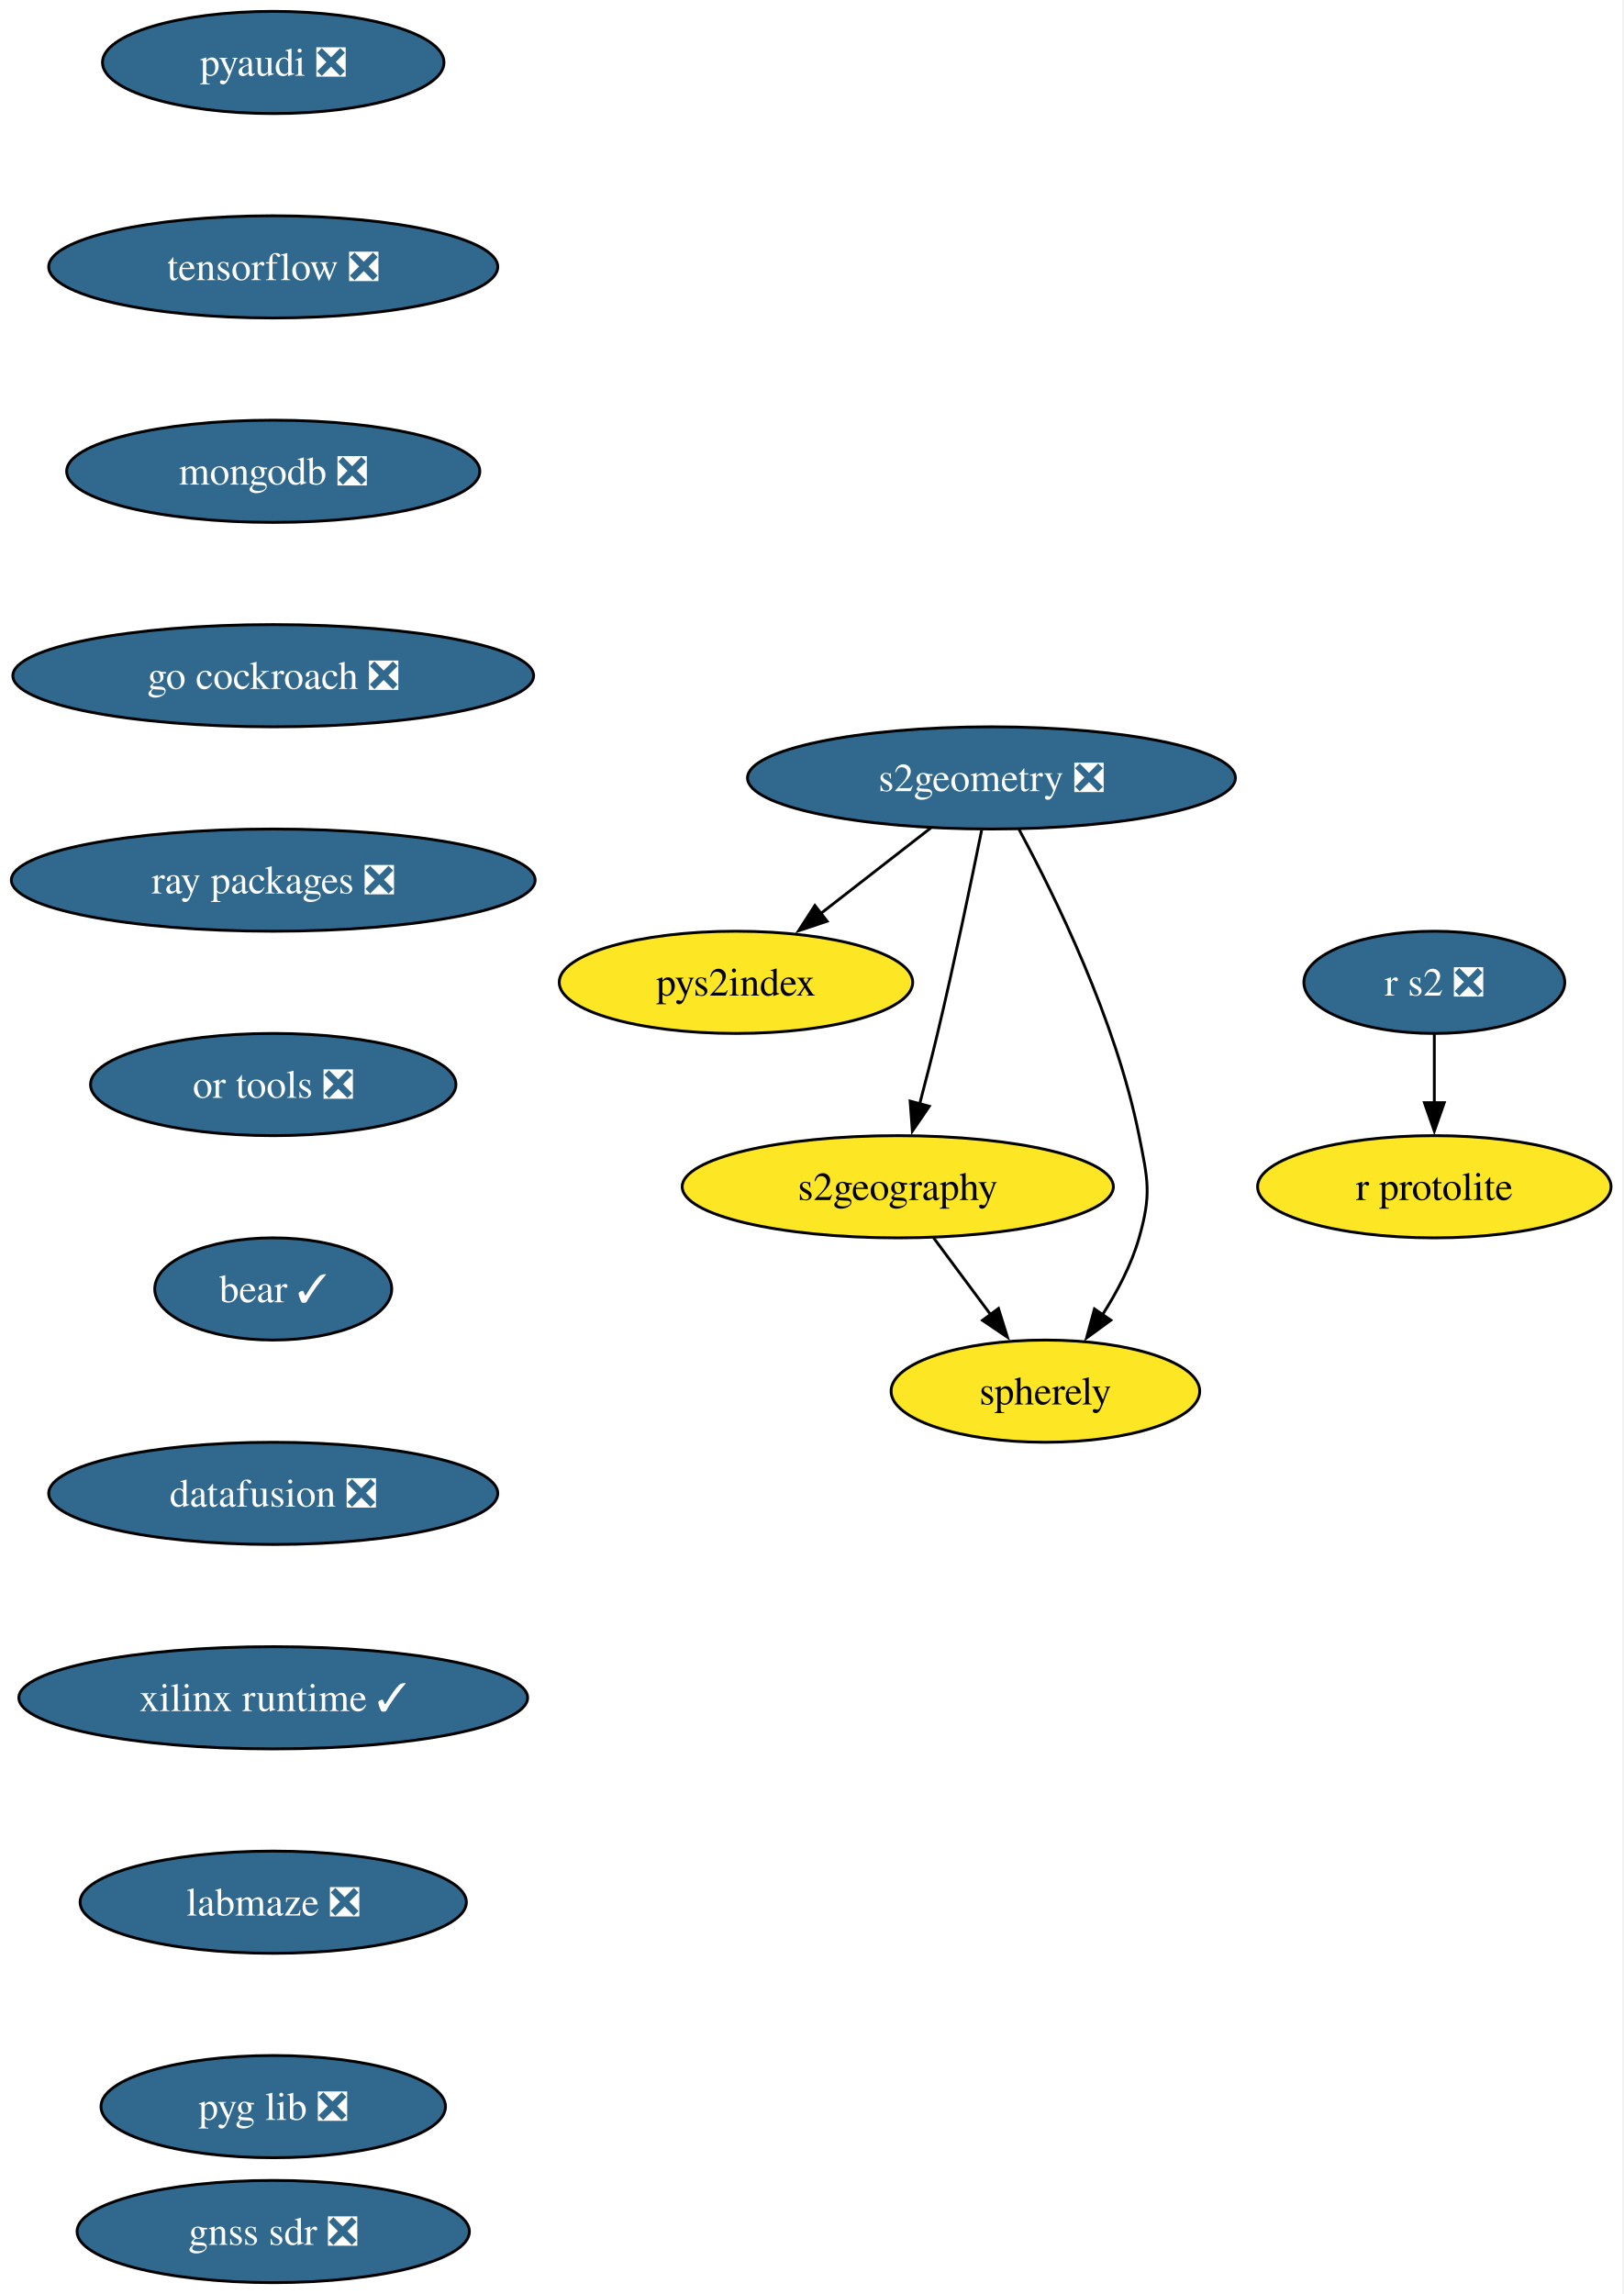
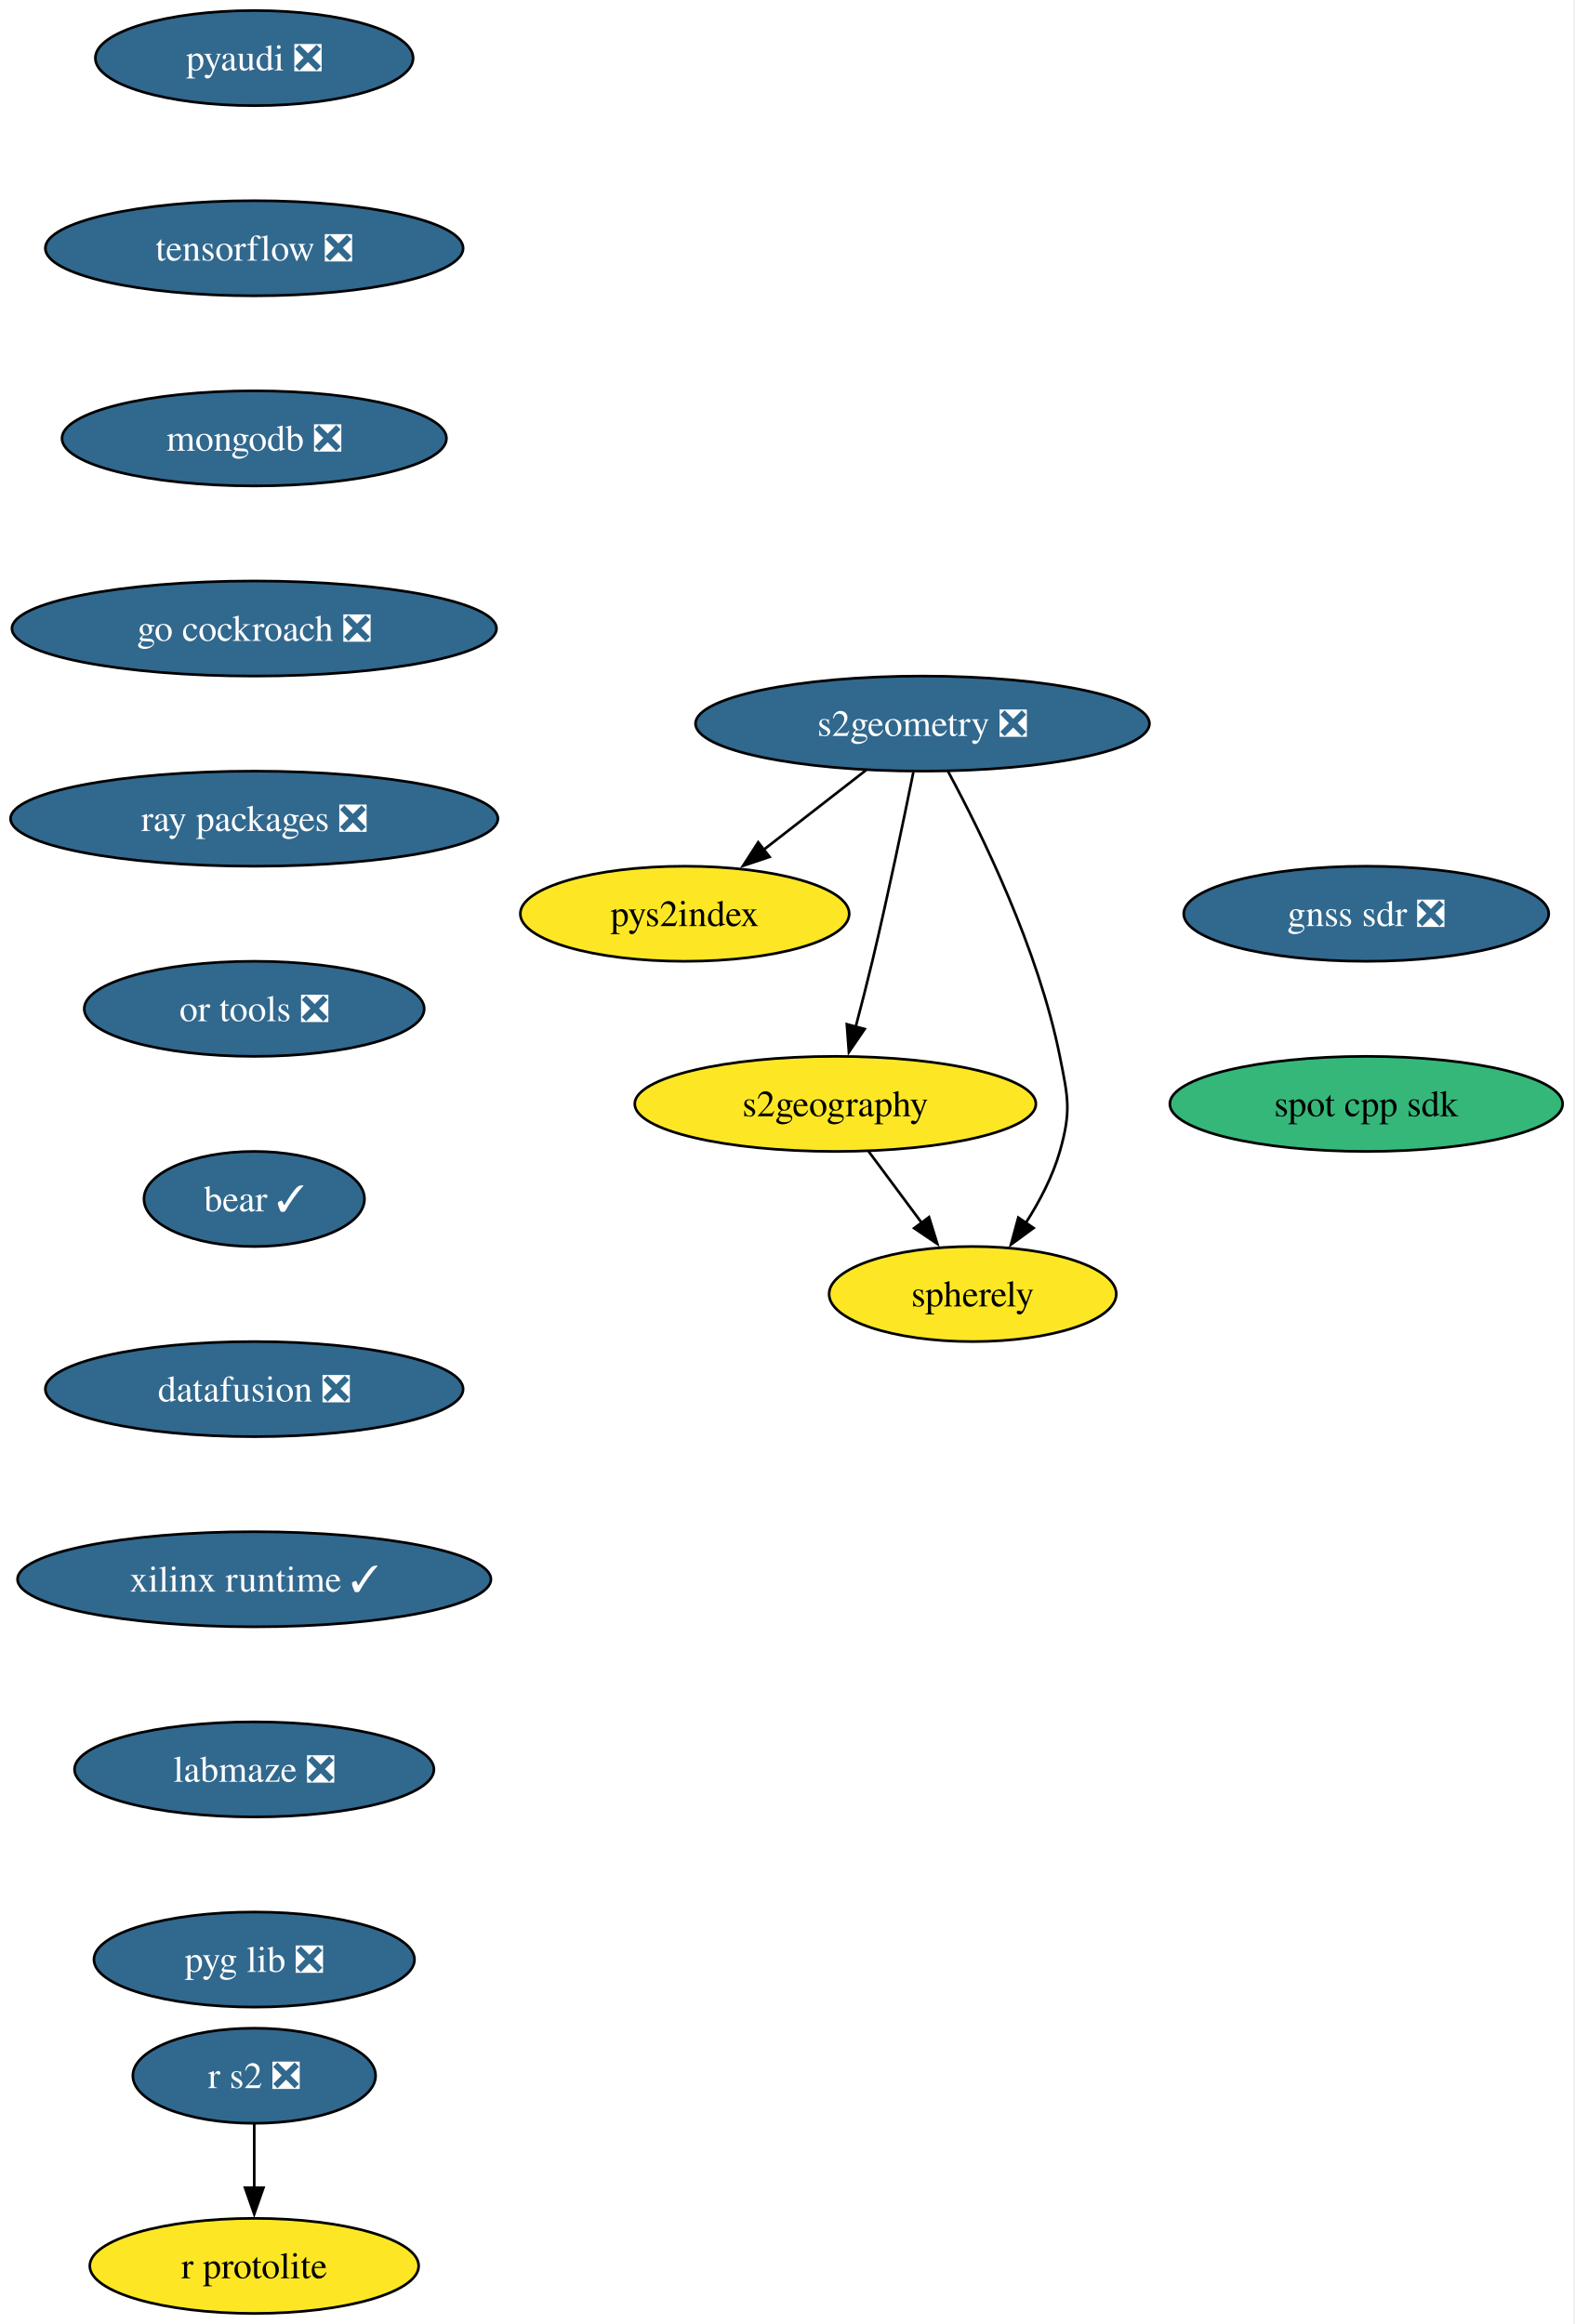
- <svg xmlns="http://www.w3.org/2000/svg" xmlns:xlink="http://www.w3.org/1999/xlink" width="572pt" height="808pt" viewBox="0.00 0.00 572.00 808.00">
-   <g id="graph0" class="graph" transform="scale(1 1) rotate(0) translate(4 804)">
-     <polygon fill="white" stroke="none" points="-4,4 -4,-804 567.5,-804 567.5,4 -4,4" />
+ <svg xmlns="http://www.w3.org/2000/svg" xmlns:xlink="http://www.w3.org/1999/xlink" width="596pt" height="880pt" viewBox="0.00 0.00 596.00 880.00">
+   <g id="graph0" class="graph" transform="scale(1 1) rotate(0) translate(4 876)">
+     <polygon fill="white" stroke="none" points="-4,4 -4,-876 591.6,-876 591.6,4 -4,4" />
    <g id="node1" class="node">
      <g id="a_node1">
        <a xlink:href="https://github.com/conda-forge/pyaudi-feedstock/pull/55" xlink:title="pyaudi ❎">
-           <ellipse fill="#31688e" stroke="black" cx="92.25" cy="-782" rx="60.15" ry="18" />
-           <text xml:space="preserve" text-anchor="middle" x="92.25" y="-777.33" font-family="Times,serif" font-size="14.00" fill="white">pyaudi ❎</text>
+           <ellipse fill="#31688e" stroke="black" cx="92.25" cy="-854" rx="60.15" ry="18" />
+           <text xml:space="preserve" text-anchor="middle" x="92.25" y="-849.33" font-family="Times,serif" font-size="14.00" fill="white">pyaudi ❎</text>
        </a>
      </g>
    </g>
    <g id="node2" class="node">
      <g id="a_node2">
        <a xlink:href="https://github.com/conda-forge/tensorflow-feedstock/pull/480" xlink:title="tensorflow ❎">
-           <ellipse fill="#31688e" stroke="black" cx="92.25" cy="-710" rx="79.09" ry="18" />
-           <text xml:space="preserve" text-anchor="middle" x="92.25" y="-705.33" font-family="Times,serif" font-size="14.00" fill="white">tensorflow ❎</text>
+           <ellipse fill="#31688e" stroke="black" cx="92.25" cy="-782" rx="79.09" ry="18" />
+           <text xml:space="preserve" text-anchor="middle" x="92.25" y="-777.33" font-family="Times,serif" font-size="14.00" fill="white">tensorflow ❎</text>
        </a>
      </g>
    </g>
    <g id="node3" class="node">
      <g id="a_node3">
        <a xlink:href="https://github.com/conda-forge/mongodb-feedstock/pull/108" xlink:title="mongodb ❎">
-           <ellipse fill="#31688e" stroke="black" cx="92.25" cy="-638" rx="72.78" ry="18" />
-           <text xml:space="preserve" text-anchor="middle" x="92.25" y="-633.33" font-family="Times,serif" font-size="14.00" fill="white">mongodb ❎</text>
+           <ellipse fill="#31688e" stroke="black" cx="92.25" cy="-710" rx="72.78" ry="18" />
+           <text xml:space="preserve" text-anchor="middle" x="92.25" y="-705.33" font-family="Times,serif" font-size="14.00" fill="white">mongodb ❎</text>
        </a>
      </g>
    </g>
    <g id="node5" class="node">
      <g id="a_node5">
        <a xlink:href="https://github.com/conda-forge/go-cockroach-feedstock/pull/39" xlink:title="go cockroach ❎">
-           <ellipse fill="#31688e" stroke="black" cx="92.25" cy="-566" rx="91.72" ry="18" />
-           <text xml:space="preserve" text-anchor="middle" x="92.25" y="-561.33" font-family="Times,serif" font-size="14.00" fill="white">go cockroach ❎</text>
+           <ellipse fill="#31688e" stroke="black" cx="92.25" cy="-638" rx="91.72" ry="18" />
+           <text xml:space="preserve" text-anchor="middle" x="92.25" y="-633.33" font-family="Times,serif" font-size="14.00" fill="white">go cockroach ❎</text>
        </a>
      </g>
    </g>
    <g id="node4" class="node">
      <g id="a_node4">
        <a xlink:href="https://github.com/conda-forge/r-protolite-feedstock" xlink:title="r protolite">
-           <ellipse fill="#fde725" stroke="black" cx="501.25" cy="-386" rx="62.26" ry="18" />
-           <text xml:space="preserve" text-anchor="middle" x="501.25" y="-381.32" font-family="Times,serif" font-size="14.00">r protolite</text>
+           <ellipse fill="#fde725" stroke="black" cx="92.25" cy="-18" rx="62.26" ry="18" />
+           <text xml:space="preserve" text-anchor="middle" x="92.25" y="-13.32" font-family="Times,serif" font-size="14.00">r protolite</text>
        </a>
      </g>
    </g>
    <g id="node6" class="node">
      <g id="a_node6">
        <a xlink:href="https://github.com/conda-forge/ray-packages-feedstock/pull/264" xlink:title="ray packages ❎">
-           <ellipse fill="#31688e" stroke="black" cx="92.25" cy="-494" rx="92.25" ry="18" />
-           <text xml:space="preserve" text-anchor="middle" x="92.25" y="-489.32" font-family="Times,serif" font-size="14.00" fill="white">ray packages ❎</text>
+           <ellipse fill="#31688e" stroke="black" cx="92.25" cy="-566" rx="92.25" ry="18" />
+           <text xml:space="preserve" text-anchor="middle" x="92.25" y="-561.33" font-family="Times,serif" font-size="14.00" fill="white">ray packages ❎</text>
        </a>
      </g>
    </g>
    <g id="node11" class="node">
      <g id="a_node11">
        <a xlink:href="https://github.com/conda-forge/or-tools-feedstock/pull/69" xlink:title="or tools ❎">
-           <ellipse fill="#31688e" stroke="black" cx="92.25" cy="-422" rx="64.36" ry="18" />
-           <text xml:space="preserve" text-anchor="middle" x="92.25" y="-417.32" font-family="Times,serif" font-size="14.00" fill="white">or tools ❎</text>
+           <ellipse fill="#31688e" stroke="black" cx="92.25" cy="-494" rx="64.36" ry="18" />
+           <text xml:space="preserve" text-anchor="middle" x="92.25" y="-489.32" font-family="Times,serif" font-size="14.00" fill="white">or tools ❎</text>
        </a>
      </g>
    </g>
    <g id="node7" class="node">
      <g id="a_node7">
        <a xlink:href="https://github.com/conda-forge/s2geometry-feedstock/pull/34" xlink:title="s2geometry ❎">
-           <ellipse fill="#31688e" stroke="black" cx="345.25" cy="-530" rx="85.93" ry="18" />
-           <text xml:space="preserve" text-anchor="middle" x="345.25" y="-525.33" font-family="Times,serif" font-size="14.00" fill="white">s2geometry ❎</text>
+           <ellipse fill="#31688e" stroke="black" cx="345.25" cy="-602" rx="85.93" ry="18" />
+           <text xml:space="preserve" text-anchor="middle" x="345.25" y="-597.33" font-family="Times,serif" font-size="14.00" fill="white">s2geometry ❎</text>
        </a>
      </g>
    </g>
    <g id="node8" class="node">
      <g id="a_node8">
        <a xlink:href="https://github.com/conda-forge/pys2index-feedstock" xlink:title="pys2index">
-           <ellipse fill="#fde725" stroke="black" cx="255.25" cy="-458" rx="62.26" ry="18" />
-           <text xml:space="preserve" text-anchor="middle" x="255.25" y="-453.32" font-family="Times,serif" font-size="14.00">pys2index</text>
+           <ellipse fill="#fde725" stroke="black" cx="255.25" cy="-530" rx="62.26" ry="18" />
+           <text xml:space="preserve" text-anchor="middle" x="255.25" y="-525.33" font-family="Times,serif" font-size="14.00">pys2index</text>
        </a>
      </g>
    </g>
    <g id="edge5" class="edge">
-       <path fill="none" stroke="black" d="M323.92,-512.41C312.29,-503.37 297.71,-492.03 284.98,-482.13" />
-       <polygon fill="black" stroke="black" points="287.35,-479.53 277.31,-476.16 283.05,-485.06 287.35,-479.53" />
+       <path fill="none" stroke="black" d="M323.92,-584.41C312.29,-575.37 297.71,-564.03 284.98,-554.13" />
+       <polygon fill="black" stroke="black" points="287.35,-551.53 277.31,-548.16 283.05,-557.06 287.35,-551.53" />
    </g>
    <g id="node9" class="node">
      <g id="a_node9">
        <a xlink:href="https://github.com/conda-forge/s2geography-feedstock" xlink:title="s2geography">
-           <ellipse fill="#fde725" stroke="black" cx="312.25" cy="-386" rx="75.94" ry="18" />
-           <text xml:space="preserve" text-anchor="middle" x="312.25" y="-381.32" font-family="Times,serif" font-size="14.00">s2geography</text>
+           <ellipse fill="#fde725" stroke="black" cx="312.25" cy="-458" rx="75.94" ry="18" />
+           <text xml:space="preserve" text-anchor="middle" x="312.25" y="-453.32" font-family="Times,serif" font-size="14.00">s2geography</text>
        </a>
      </g>
    </g>
    <g id="edge6" class="edge">
-       <path fill="none" stroke="black" d="M341.78,-511.55C338.14,-493.57 332.15,-464.74 326.25,-440 324.32,-431.91 322.07,-423.18 319.96,-415.17" />
-       <polygon fill="black" stroke="black" points="323.36,-414.35 317.39,-405.6 316.6,-416.16 323.36,-414.35" />
+       <path fill="none" stroke="black" d="M341.78,-583.55C338.14,-565.57 332.15,-536.74 326.25,-512 324.32,-503.91 322.07,-495.18 319.96,-487.17" />
+       <polygon fill="black" stroke="black" points="323.36,-486.35 317.39,-477.6 316.6,-488.16 323.36,-486.35" />
    </g>
    <g id="node10" class="node">
      <g id="a_node10">
        <a xlink:href="https://github.com/conda-forge/spherely-feedstock" xlink:title="spherely">
-           <ellipse fill="#fde725" stroke="black" cx="364.25" cy="-314" rx="54.36" ry="18" />
-           <text xml:space="preserve" text-anchor="middle" x="364.25" y="-309.32" font-family="Times,serif" font-size="14.00">spherely</text>
+           <ellipse fill="#fde725" stroke="black" cx="364.25" cy="-386" rx="54.36" ry="18" />
+           <text xml:space="preserve" text-anchor="middle" x="364.25" y="-381.32" font-family="Times,serif" font-size="14.00">spherely</text>
        </a>
      </g>
    </g>
    <g id="edge7" class="edge">
-       <path fill="none" stroke="black" d="M354.93,-511.89C367.6,-488.44 389.15,-444.57 397.25,-404 400.38,-388.31 401.64,-383.38 397.25,-368 394.54,-358.52 389.58,-349.08 384.32,-340.85" />
-       <polygon fill="black" stroke="black" points="387.3,-339 378.74,-332.74 381.53,-342.96 387.3,-339" />
+       <path fill="none" stroke="black" d="M354.93,-583.89C367.6,-560.44 389.15,-516.57 397.25,-476 400.38,-460.31 401.64,-455.38 397.25,-440 394.54,-430.52 389.58,-421.08 384.32,-412.85" />
+       <polygon fill="black" stroke="black" points="387.3,-411 378.74,-404.74 381.53,-414.96 387.3,-411" />
    </g>
    <g id="edge8" class="edge">
-       <path fill="none" stroke="black" d="M324.83,-368.05C330.9,-359.89 338.31,-349.91 345.06,-340.82" />
-       <polygon fill="black" stroke="black" points="347.72,-343.12 350.87,-333 342.1,-338.94 347.72,-343.12" />
+       <path fill="none" stroke="black" d="M324.83,-440.05C330.9,-431.89 338.31,-421.91 345.06,-412.82" />
+       <polygon fill="black" stroke="black" points="347.72,-415.12 350.87,-405 342.1,-410.94 347.72,-415.12" />
    </g>
    <g id="node13" class="node">
      <g id="a_node13">
        <a xlink:href="https://github.com/conda-forge/bear-feedstock/pull/62" xlink:title="bear ✓">
-           <ellipse fill="#31688e" stroke="black" cx="92.25" cy="-350" rx="41.74" ry="18" />
-           <text xml:space="preserve" text-anchor="middle" x="92.25" y="-345.32" font-family="Times,serif" font-size="14.00" fill="white">bear ✓</text>
+           <ellipse fill="#31688e" stroke="black" cx="92.25" cy="-422" rx="41.74" ry="18" />
+           <text xml:space="preserve" text-anchor="middle" x="92.25" y="-417.32" font-family="Times,serif" font-size="14.00" fill="white">bear ✓</text>
        </a>
      </g>
    </g>
    <g id="node12" class="node">
      <g id="a_node12">
        <a xlink:href="https://github.com/conda-forge/r-s2-feedstock/pull/25" xlink:title="r s2 ❎">
-           <ellipse fill="#31688e" stroke="black" cx="501.25" cy="-458" rx="45.95" ry="18" />
-           <text xml:space="preserve" text-anchor="middle" x="501.25" y="-453.32" font-family="Times,serif" font-size="14.00" fill="white">r s2 ❎</text>
+           <ellipse fill="#31688e" stroke="black" cx="92.25" cy="-90" rx="45.95" ry="18" />
+           <text xml:space="preserve" text-anchor="middle" x="92.25" y="-85.33" font-family="Times,serif" font-size="14.00" fill="white">r s2 ❎</text>
        </a>
      </g>
    </g>
    <g id="edge10" class="edge">
-       <path fill="none" stroke="black" d="M501.25,-439.7C501.25,-432.41 501.25,-423.73 501.25,-415.54" />
-       <polygon fill="black" stroke="black" points="504.75,-415.62 501.25,-405.62 497.75,-415.62 504.75,-415.62" />
+       <path fill="none" stroke="black" d="M92.25,-71.7C92.25,-64.41 92.25,-55.73 92.25,-47.54" />
+       <polygon fill="black" stroke="black" points="95.75,-47.62 92.25,-37.62 88.75,-47.62 95.75,-47.62" />
    </g>
    <g id="node14" class="node">
      <g id="a_node14">
        <a xlink:href="https://github.com/conda-forge/datafusion-feedstock/pull/77" xlink:title="datafusion ❎">
-           <ellipse fill="#31688e" stroke="black" cx="92.25" cy="-278" rx="79.09" ry="18" />
-           <text xml:space="preserve" text-anchor="middle" x="92.25" y="-273.32" font-family="Times,serif" font-size="14.00" fill="white">datafusion ❎</text>
+           <ellipse fill="#31688e" stroke="black" cx="92.25" cy="-350" rx="79.09" ry="18" />
+           <text xml:space="preserve" text-anchor="middle" x="92.25" y="-345.32" font-family="Times,serif" font-size="14.00" fill="white">datafusion ❎</text>
        </a>
      </g>
    </g>
    <g id="node15" class="node">
      <g id="a_node15">
        <a xlink:href="https://github.com/conda-forge/xilinx-runtime-feedstock/pull/49" xlink:title="xilinx runtime ✓">
-           <ellipse fill="#31688e" stroke="black" cx="92.25" cy="-206" rx="89.61" ry="18" />
-           <text xml:space="preserve" text-anchor="middle" x="92.25" y="-201.32" font-family="Times,serif" font-size="14.00" fill="white">xilinx runtime ✓</text>
+           <ellipse fill="#31688e" stroke="black" cx="92.25" cy="-278" rx="89.61" ry="18" />
+           <text xml:space="preserve" text-anchor="middle" x="92.25" y="-273.32" font-family="Times,serif" font-size="14.00" fill="white">xilinx runtime ✓</text>
        </a>
      </g>
    </g>
    <g id="node16" class="node">
      <g id="a_node16">
        <a xlink:href="https://github.com/conda-forge/labmaze-feedstock/pull/19" xlink:title="labmaze ❎">
-           <ellipse fill="#31688e" stroke="black" cx="92.25" cy="-134" rx="68.04" ry="18" />
-           <text xml:space="preserve" text-anchor="middle" x="92.25" y="-129.32" font-family="Times,serif" font-size="14.00" fill="white">labmaze ❎</text>
+           <ellipse fill="#31688e" stroke="black" cx="92.25" cy="-206" rx="68.04" ry="18" />
+           <text xml:space="preserve" text-anchor="middle" x="92.25" y="-201.33" font-family="Times,serif" font-size="14.00" fill="white">labmaze ❎</text>
        </a>
      </g>
    </g>
    <g id="node17" class="node">
      <g id="a_node17">
        <a xlink:href="https://github.com/conda-forge/pyg-lib-feedstock/pull/47" xlink:title="pyg lib ❎">
-           <ellipse fill="#31688e" stroke="black" cx="92.25" cy="-62" rx="60.68" ry="18" />
-           <text xml:space="preserve" text-anchor="middle" x="92.25" y="-57.33" font-family="Times,serif" font-size="14.00" fill="white">pyg lib ❎</text>
+           <ellipse fill="#31688e" stroke="black" cx="92.25" cy="-134" rx="60.68" ry="18" />
+           <text xml:space="preserve" text-anchor="middle" x="92.25" y="-129.32" font-family="Times,serif" font-size="14.00" fill="white">pyg lib ❎</text>
        </a>
      </g>
    </g>
    <g id="node18" class="node">
      <g id="a_node18">
        <a xlink:href="https://github.com/conda-forge/gnss-sdr-feedstock/pull/45" xlink:title="gnss sdr ❎">
-           <ellipse fill="#31688e" stroke="black" cx="92.25" cy="-18" rx="69.1" ry="18" />
-           <text xml:space="preserve" text-anchor="middle" x="92.25" y="-13.32" font-family="Times,serif" font-size="14.00" fill="white">gnss sdr ❎</text>
+           <ellipse fill="#31688e" stroke="black" cx="513.25" cy="-530" rx="69.1" ry="18" />
+           <text xml:space="preserve" text-anchor="middle" x="513.25" y="-525.33" font-family="Times,serif" font-size="14.00" fill="white">gnss sdr ❎</text>
+         </a>
+       </g>
+     </g>
+     <g id="node19" class="node">
+       <g id="a_node19">
+         <a xlink:href="https://github.com/conda-forge/spot-cpp-sdk-feedstock" xlink:title="spot cpp sdk">
+           <ellipse fill="#35b779" stroke="black" cx="513.25" cy="-458" rx="74.36" ry="18" />
+           <text xml:space="preserve" text-anchor="middle" x="513.25" y="-453.32" font-family="Times,serif" font-size="14.00">spot cpp sdk</text>
        </a>
      </g>
    </g>
  </g>
</svg>
